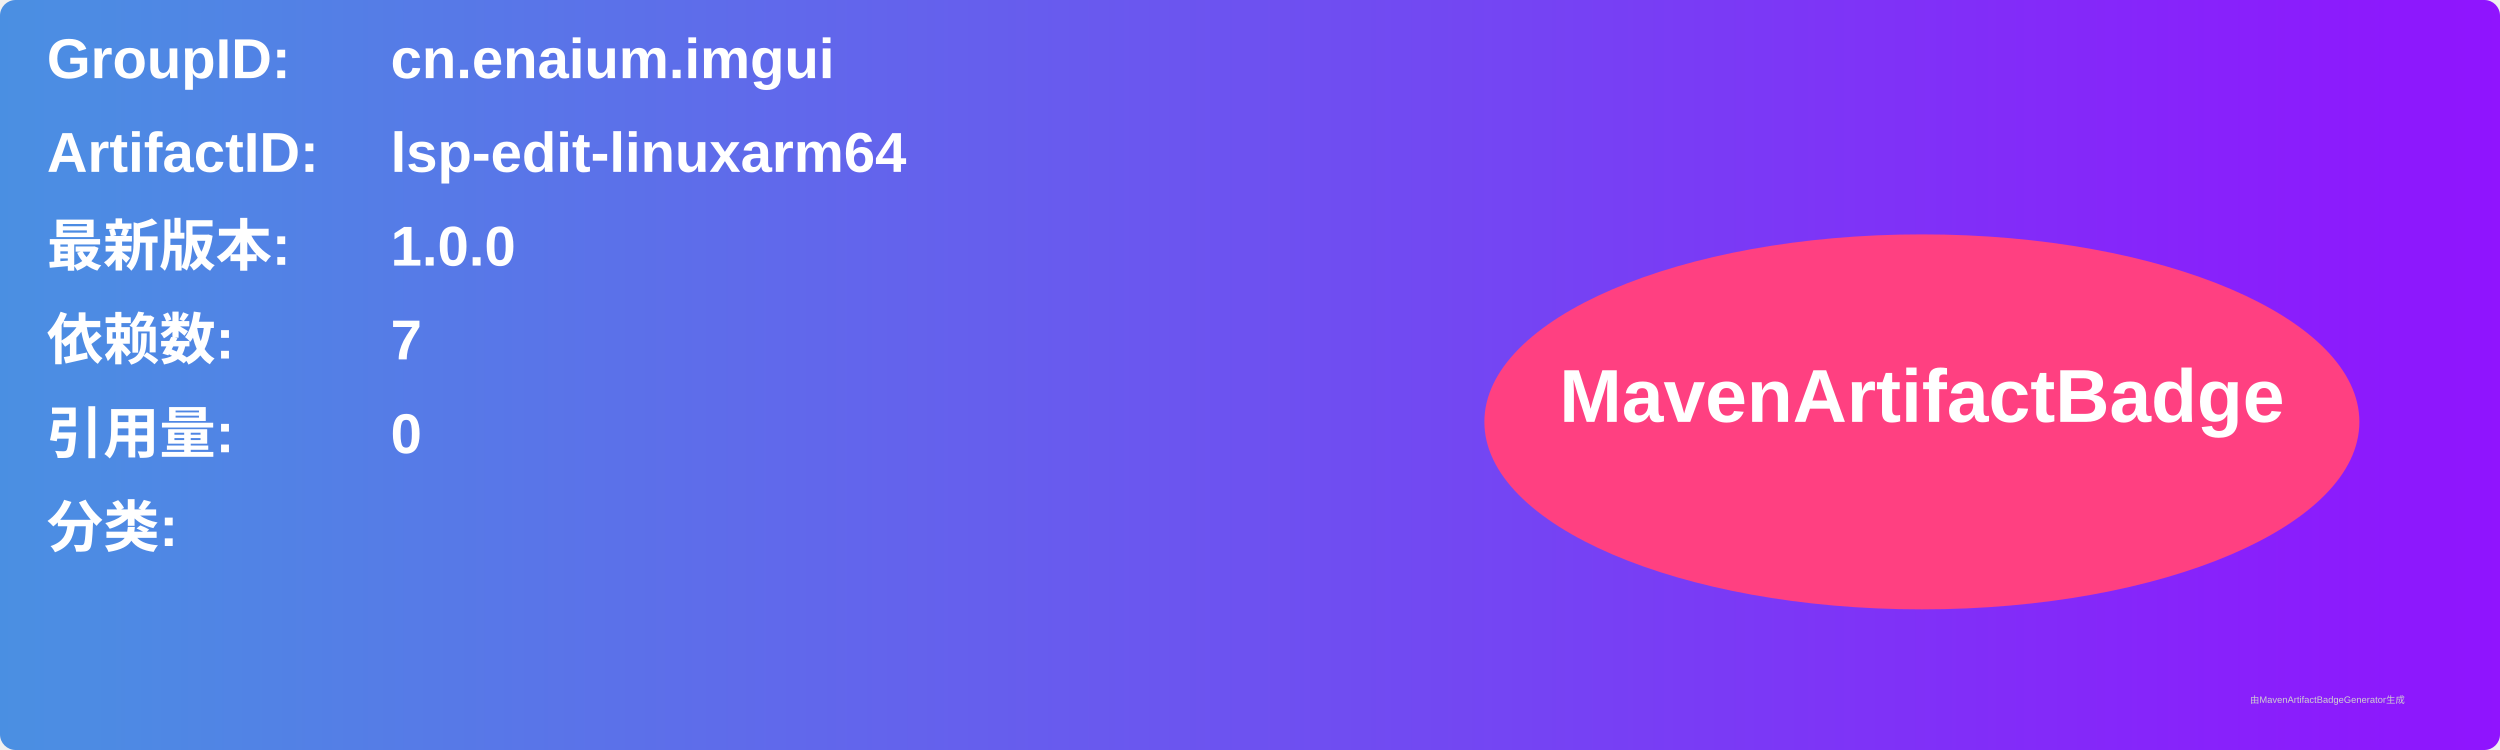
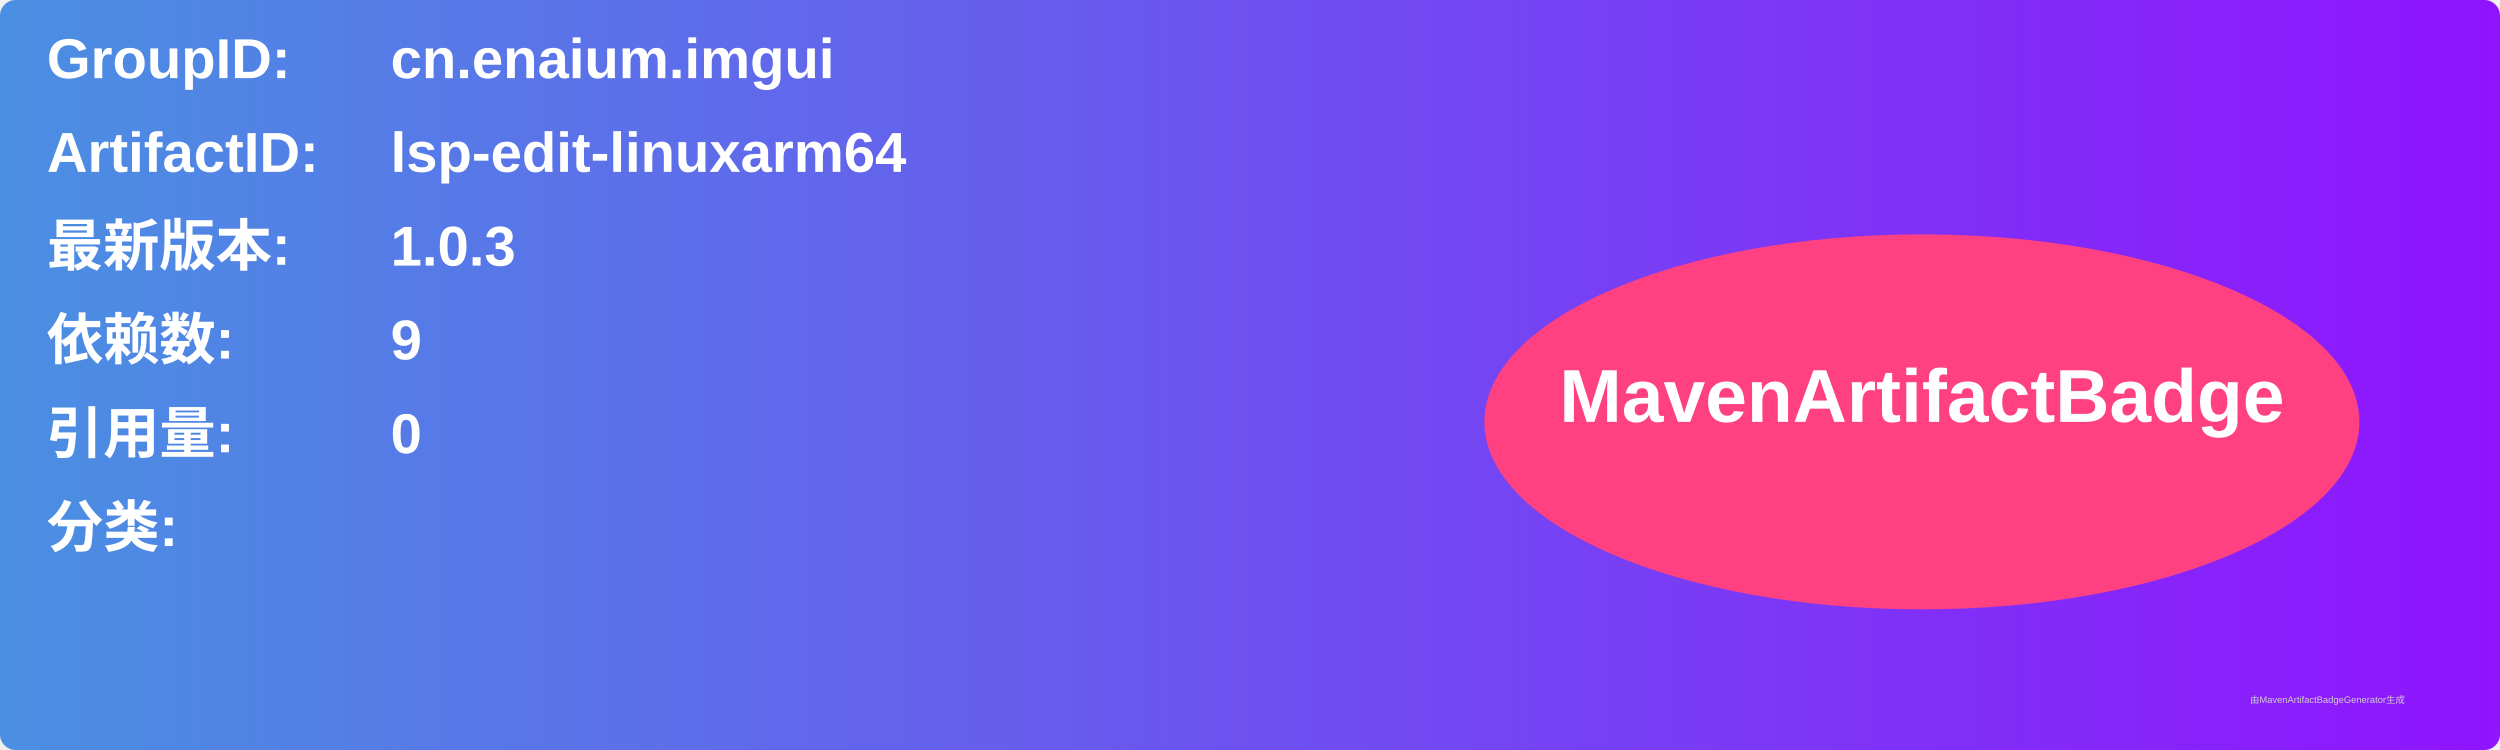
<svg xmlns="http://www.w3.org/2000/svg" width="800" height="240" viewBox="0 0 800 240">
  <linearGradient id="grad" x1="0%" y1="0%" x2="100%" y2="0%">
    <stop offset="0%" stop-color="#4a90e2" />
    <stop offset="100%" stop-color="#9013fe" />
  </linearGradient>
  <rect width="100%" height="100%" rx="5" ry="5" fill="url(#grad)" />
  <g transform="translate(15, 15)">
    <text x="0" y="10" font-family="Arial" font-size="18" fill="white" font-weight="bold" width="260">GroupID:</text>
    <text x="110" y="10" font-family="Arial" font-size="18" fill="white" font-weight="bold" width="460">cn.enaium.imgui</text>
    <text x="0" y="40" font-family="Arial" font-size="18" fill="white" font-weight="bold" width="260">ArtifactID:</text>
    <text x="110" y="40" font-family="Arial" font-size="18" fill="white" font-weight="bold" width="460">lsp-edit-linuxarm64</text>
    <text x="0" y="70" font-family="Arial" font-size="18" fill="white" font-weight="bold">最新版本:</text>
    <text x="110" y="70" font-family="Arial" font-size="18" fill="white" font-weight="bold">
-       <tspan font-weight="bold">1.0.0</tspan>
+       <tspan font-weight="bold">1.0.3</tspan>
    </text>
    <text x="0" y="100" font-family="Arial" font-size="18" fill="white" font-weight="bold">依赖数: </text>
    <text x="110" y="100" font-family="Arial" font-size="18" fill="white">
-       <tspan font-weight="bold">7</tspan>
+       <tspan font-weight="bold">9</tspan>
    </text>
    <text x="0" y="130" font-family="Arial" font-size="18" fill="white" font-weight="bold">引用量: </text>
    <text x="110" y="130" font-family="Arial" font-size="18" fill="white">
      <tspan font-weight="bold">0</tspan>
    </text>
    <text x="0" y="160" font-family="Arial" font-size="18" fill="white" font-weight="bold">分类:</text>
    <text x="10" y="190" font-family="Arial" font-size="10" fill="white">
      <tspan font-weight="bold" />
    </text>
    <ellipse cx="600" cy="120" rx="140" ry="60" fill="#ff4081" />
    <text x="600" y="120" text-anchor="middle" font-family="Arial" font-size="24" fill="white" font-weight="bold">MavenArtifactBadge</text>
  </g>
  <text x="720" y="225" font-family="Arial" font-size="3" fill="#d0d0d0">由MavenArtifactBadgeGenerator生成</text>
</svg>
